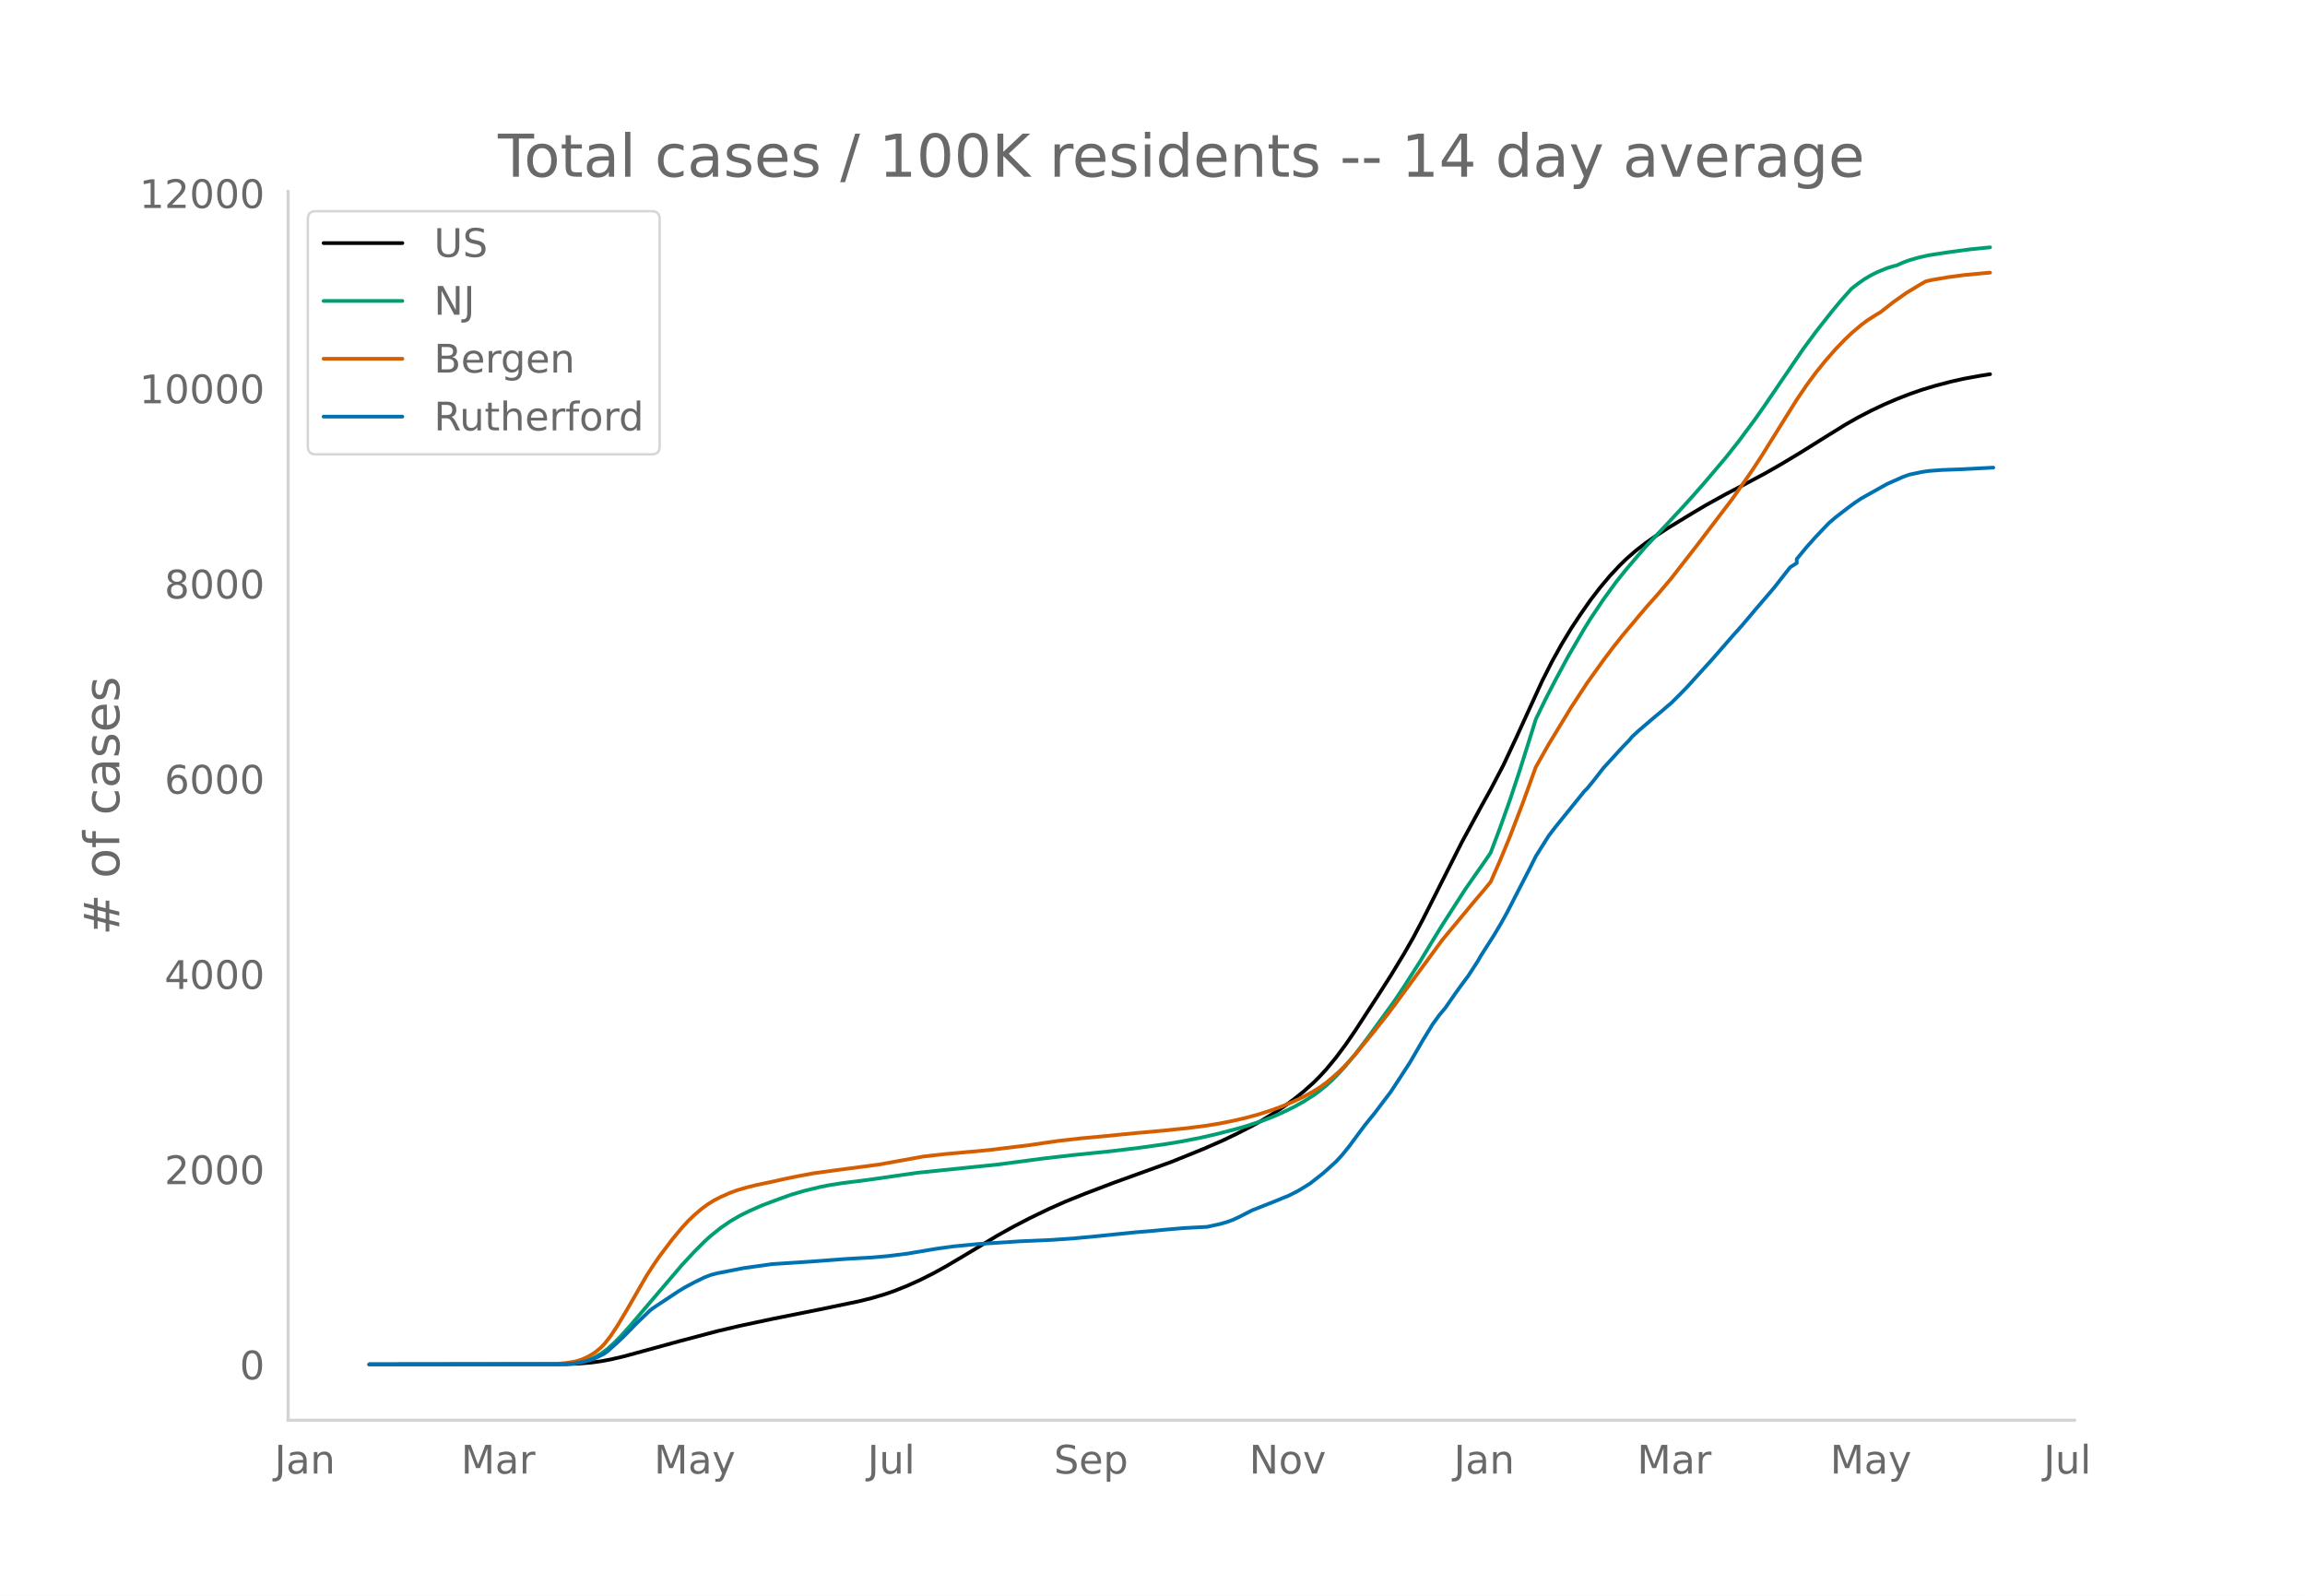
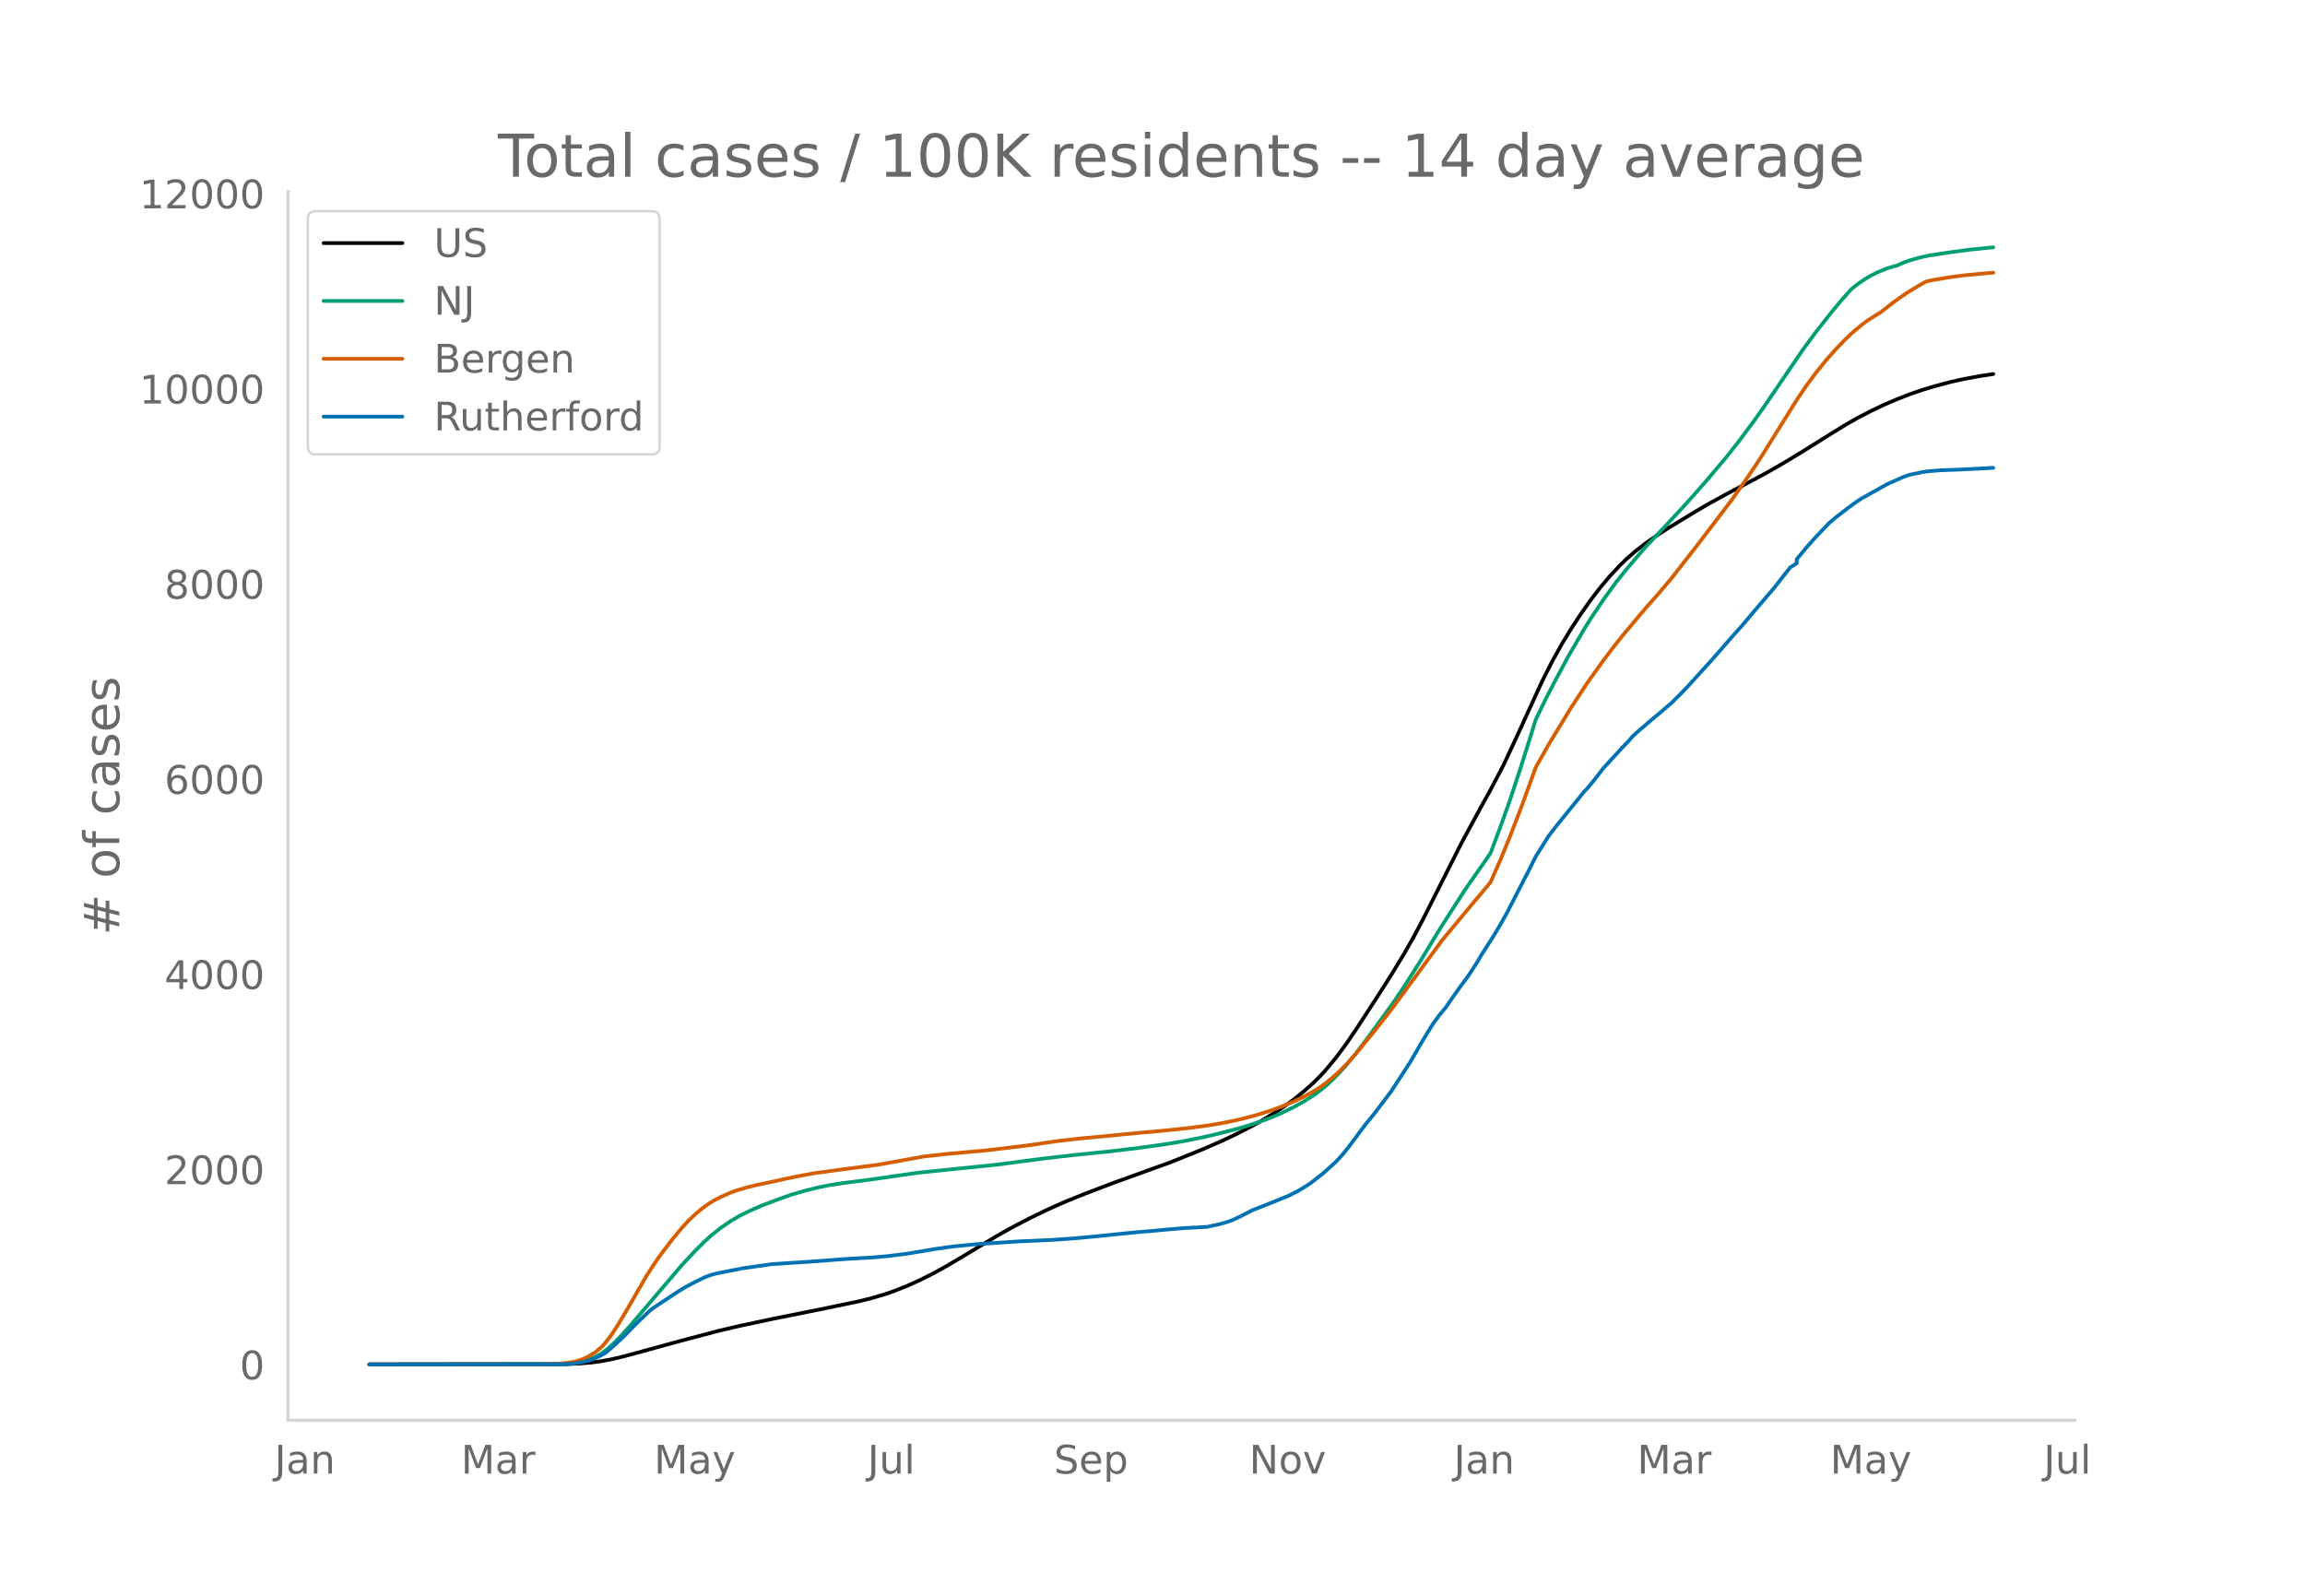
<svg xmlns="http://www.w3.org/2000/svg" xmlns:xlink="http://www.w3.org/1999/xlink" height="864" viewBox="0 0 936 648" width="1248">
  <defs>
    <style>*{stroke-linecap:butt;stroke-linejoin:round}</style>
  </defs>
  <g id="figure_1">
    <path d="M0 648h936V0H0z" style="fill:#fff" id="patch_1" />
    <g id="axes_1">
      <path d="M117 576.72h725.4V77.76H117z" style="fill:none" id="patch_2" />
-       <path clip-path="url(#p19d24cc21f)" d="m149.973 554.04 79.815-.104 5.233-.213 5.234-.448 3.926-.537 3.925-.736 5.234-1.22 7.85-2.145 14.393-3.943 15.701-4.157 9.16-2.156 13.084-2.783 19.627-3.938 15.7-3.263 5.235-1.301 5.233-1.55 3.926-1.365 5.233-2.094 5.234-2.361 5.234-2.635 5.234-2.883 6.542-3.87 14.393-8.67 6.542-3.635 6.542-3.4 7.85-3.79 6.543-2.899 7.85-3.175 11.777-4.489 23.552-8.51 13.084-5.3 7.85-3.442 5.235-2.5 6.542-3.353 3.925-2.19 5.234-3.185 3.925-2.618 3.925-2.843 3.926-3.157 3.925-3.524 2.617-2.604 2.617-2.854 3.925-4.747 3.926-5.272 3.925-5.724 9.159-14.097 5.234-8.191 5.233-8.614 3.926-6.853 3.925-7.428 6.542-12.973 9.16-18.165 7.85-14.47 3.925-7.086 5.234-9.993 5.234-11.205 10.467-22.88 3.926-7.753 3.925-7.074 3.925-6.49 3.926-5.94 3.925-5.604 3.925-5.101 3.926-4.673 3.925-4.206 2.617-2.567 3.925-3.43 3.926-3.042 3.925-2.775 5.234-3.406 10.467-6.362 5.234-3.095 7.85-4.336 7.851-4.112 7.85-4.183 6.543-3.728 7.85-4.715 10.468-6.54 7.851-4.867 5.234-2.986 5.233-2.708 5.234-2.492 5.234-2.25 5.234-2.045 5.234-1.806 5.233-1.582 6.543-1.71 5.233-1.166 6.543-1.188 3.925-.612h0" style="fill:none;stroke:#000;stroke-linecap:round;stroke-width:1.5" id="line2d_1" />
-       <path clip-path="url(#p19d24cc21f)" d="m149.973 554.04 77.198-.09 3.925-.193 2.617-.256 2.617-.498 2.617-.776 2.617-1.112 2.617-1.488 2.616-1.97 2.617-2.353 2.617-2.67 3.925-4.366 20.936-24.562 5.233-5.62 3.926-3.928 2.617-2.366 3.925-3.138 3.925-2.714 3.926-2.297 3.925-1.936 5.234-2.296 6.542-2.45 5.234-1.871 5.233-1.535 6.543-1.589 3.925-.766 5.234-.813 9.159-1.152 3.925-.544 17.01-2.46 32.71-3.363 18.319-2.406 11.776-1.364 15.701-1.61 11.776-1.415 10.468-1.465 6.542-1.082 7.85-1.531 6.543-1.503 7.85-2.028 3.926-1.13 6.542-2.147 3.925-1.488 3.926-1.698 5.233-2.524 3.926-2.195 3.925-2.498 2.617-1.9 2.617-2.114 2.617-2.439 2.617-2.652 2.617-2.896 3.925-4.746 5.234-6.894 10.467-14.41 3.925-5.866 6.543-10.238 5.233-8.646 3.926-6.392 9.159-14.234 3.925-5.658 3.926-5.585 2.616-3.845 3.926-10.418 3.925-11.036 3.925-11.829 5.234-16.626 1.309-4.244 3.925-8.099 3.925-7.6 5.234-9.742 6.542-11.223 2.617-4.222 5.234-7.826 5.234-7.189 3.925-4.884 5.234-6.164 2.617-3.02 7.85-8.309 6.542-7.032 5.234-5.77 5.234-5.982 7.85-9.275 5.234-6.626 6.543-8.795 3.925-5.594 15.701-23.053 5.234-7.075 6.542-8.313 3.926-4.71 3.925-4.38 2.617-2.041 2.617-1.836 2.616-1.548 2.617-1.31 3.926-1.615 2.617-.792 1.308-.319 2.617-1.171 2.617-.96 3.925-1.118 3.925-.878 7.851-1.207 9.16-1.22 7.85-.778h0" style="fill:none;stroke:#009e73;stroke-linecap:round;stroke-width:1.5" id="line2d_2" />
-       <path clip-path="url(#p19d24cc21f)" d="m149.973 554.04 73.272-.083 2.617-.13 3.926-.35 3.925-.64 2.617-.813 2.617-1.198 2.617-1.593 2.617-2.176 1.308-1.374 2.617-3.38 2.617-3.974 3.925-6.564 7.85-13.646 2.618-4.07 2.616-3.827 5.234-6.917 3.926-4.729 2.616-2.862 2.617-2.48 2.617-2.235 2.617-1.936 2.617-1.638 2.617-1.34 3.925-1.74 2.617-.964 3.925-1.158 3.926-.983 6.542-1.376 5.234-1.17 5.233-1.071 6.543-1.223 9.159-1.249 17.01-2.237 18.318-3.304 9.159-1.026 17.01-1.536 17.01-2.072 5.233-.784 6.542-.933 9.16-1.036 9.158-.844 13.085-1.292 10.467-.923 10.468-1.084 7.85-1.024 5.234-.869 5.234-1.041 5.234-1.204 5.234-1.443 5.233-1.688 3.926-1.428 5.233-2.204 3.926-1.86 3.925-2.163 2.617-1.627 2.617-1.903 2.617-2.174 2.617-2.334 2.617-2.63 3.925-4.339 7.85-9.598 5.234-6.642 2.617-3.464 19.627-26.775 13.084-15.75 3.926-4.617 2.616-3.173 3.926-8.938 3.925-9.536 5.234-13.646 5.234-14.484 5.233-9.265 9.16-15.062 6.542-9.98 6.542-9.139 3.925-5.204 3.925-4.947 9.16-10.907 5.233-5.903 5.234-6.17 10.468-13.437 14.393-18.913 7.85-11.256 3.925-5.998 6.543-10.471 7.85-12.572 3.926-5.798 3.925-5.313 3.925-4.86 3.926-4.474 3.925-4.06 2.617-2.51 3.925-3.322 2.617-1.958 3.925-2.492 1.309-.75 5.234-4.118 5.233-3.688 5.234-3.182 2.617-1.506 2.617-.61 6.542-1.107 6.542-.876 7.85-.745 2.618-.22h0" style="fill:none;stroke:#d55e00;stroke-linecap:round;stroke-width:1.5" id="line2d_3" />
-       <path clip-path="url(#p19d24cc21f)" d="m149.973 554.04 78.506-.093 3.926-.185 2.616-.372 2.617-.541 2.617-.727 2.617-1.16 2.617-1.361 1.308-.975 3.926-3.511 2.617-2.475 5.233-5.352 5.234-5.012 1.309-1.052 10.467-6.93 2.617-1.578 3.925-2.088 3.926-1.918 2.617-1.006 2.616-.68 10.468-2.057 11.776-1.656 15.701-1.02 14.393-1.083 10.468-.588 6.542-.572 7.85-.99 11.776-1.98 6.543-.913 10.467-1.021 17.01-1.098 13.084-.573 9.16-.65 9.159-.866 15.7-1.593 6.543-.526 5.234-.51 7.85-.665 9.16-.48 5.233-1.145 2.617-.742 2.617-.944 2.617-1.222 5.234-2.676 10.467-4.145 2.617-1.098 1.309-.48 3.925-1.98 2.617-1.562 2.617-1.64 5.233-4.115 5.234-4.702 2.617-2.862 2.617-3.233 6.542-8.801 3.925-4.826 3.926-5.198 2.617-3.434 3.925-5.986 3.925-6.048 5.234-9.018 3.925-6.404 2.617-3.605 2.617-3.155 3.926-5.662 2.616-3.635 2.617-3.496 3.926-6.048 1.308-2.29 5.234-8.197 2.617-4.378 2.617-4.672 5.233-10.178 3.926-7.595 2.617-5.26 5.233-8.321 2.617-3.434 6.542-8.09 3.926-4.842 1.308-1.64 1.309-1.314 2.617-3.187 3.925-5.058 7.85-8.585 2.617-2.692 1.309-1.562 2.617-2.398 6.542-5.584 2.617-2.15 2.617-2.274 1.308-1.083 3.925-3.898 2.617-2.707 10.468-11.54 3.925-4.516 3.926-4.501 3.925-4.378 5.234-6.203 7.85-9.173 5.234-6.698 1.308-1.624 2.617-1.64v-1.654l3.926-4.765 3.925-4.393 5.234-5.476 2.617-2.243 5.233-4.037 2.617-1.918 2.617-1.763 10.468-5.863 6.542-2.908 2.617-.928 5.234-1.098 2.616-.372 5.234-.402 7.85-.278 13.085-.68h0" style="fill:none;stroke:#0072b2;stroke-linecap:round;stroke-width:1.5" id="line2d_4" />
+       <path clip-path="url(#p7da9b73c61)" d="m149.973 554.04 79.815-.104 5.233-.213 5.234-.448 3.926-.537 3.925-.735 5.234-1.22 7.85-2.144 14.393-3.943 15.701-4.156 9.16-2.155 13.084-2.783 19.627-3.936 15.7-3.263 5.235-1.3 5.233-1.55 3.926-1.365 5.233-2.093 5.234-2.36 5.234-2.634 5.234-2.883 6.542-3.869 14.393-8.668 6.542-3.633 6.542-3.4 7.85-3.788 6.543-2.899 7.85-3.174 11.777-4.488 23.552-8.508 13.084-5.298 7.85-3.441 5.235-2.5 6.542-3.352 3.925-2.189 5.234-3.184 3.925-2.618 3.925-2.842 3.926-3.156 3.925-3.523 2.617-2.604 2.617-2.852 3.925-4.746 3.926-5.27 3.925-5.723 9.159-14.093 5.234-8.19 5.233-8.612 3.926-6.85 3.925-7.427 6.542-12.97 9.16-18.16 7.85-14.466 3.925-7.084 5.234-9.99 5.234-11.202 10.467-22.874 3.926-7.751 3.925-7.072 3.925-6.489 3.926-5.937 3.925-5.604 3.925-5.1 3.926-4.67 3.925-4.206 2.617-2.566 3.925-3.43 3.926-3.04 3.925-2.775 5.234-3.405 10.467-6.36 5.234-3.095 7.85-4.334 7.851-4.11 7.85-4.183 6.543-3.727 7.85-4.714 10.468-6.54 7.851-4.864 5.234-2.985 5.233-2.708 5.234-2.49 5.234-2.25 5.234-2.045 5.234-1.805 5.233-1.582 6.543-1.71 5.233-1.165 6.543-1.188 5.233-.8h0" style="fill:none;stroke:#000;stroke-linecap:round;stroke-width:1.5" id="line2d_1" />
+       <path clip-path="url(#p7da9b73c61)" d="m149.973 554.04 77.198-.09 3.925-.193 2.617-.256 2.617-.498 2.617-.776 2.617-1.112 2.617-1.487 2.616-1.97 2.617-2.352 2.617-2.67 3.925-4.364 20.936-24.555 5.233-5.62 3.926-3.926 2.617-2.365 3.925-3.138 3.925-2.713 3.926-2.297 3.925-1.935 5.234-2.295 6.542-2.45 5.234-1.87 5.233-1.534 6.543-1.589 3.925-.766 5.234-.813 9.159-1.152 3.925-.543 17.01-2.459 32.71-3.363 18.319-2.406 11.776-1.363 15.701-1.608 11.776-1.416 10.468-1.464 6.542-1.082 7.85-1.531 6.543-1.502 7.85-2.028 3.926-1.13 6.542-2.146 3.925-1.488 3.926-1.697 5.233-2.524 3.926-2.194 3.925-2.497 2.617-1.9 2.617-2.113 2.617-2.439 2.617-2.651 2.617-2.896 3.925-4.744 5.234-6.892 10.467-14.406 3.925-5.864 6.543-10.236 5.233-8.644 3.926-6.39 9.159-14.23 3.925-5.657 3.926-5.583 2.616-3.845 3.926-10.414 3.925-11.034 3.925-11.826 5.234-16.621 1.309-4.243 3.925-8.097 3.925-7.597 5.234-9.74 6.542-11.22 2.617-4.222 5.234-7.823 5.234-7.188 3.925-4.883 5.234-6.162 2.617-3.018 7.85-8.308 6.542-7.03 5.234-5.768 5.234-5.981 7.85-9.272 5.234-6.625 6.543-8.793 3.925-5.592 15.701-23.047 5.234-7.074 6.542-8.31 3.926-4.71 3.925-4.378 2.617-2.04 2.617-1.836 2.616-1.547 2.617-1.31L766.25 109l2.617-.792 1.308-.319 2.617-1.171 2.617-.96 3.925-1.117 3.925-.878 7.851-1.207 9.16-1.219 7.85-.778 1.308-.119h0" style="fill:none;stroke:#009e73;stroke-linecap:round;stroke-width:1.5" id="line2d_2" />
+       <path clip-path="url(#p7da9b73c61)" d="m149.973 554.04 73.272-.083 2.617-.13 3.926-.35 3.925-.639 2.617-.814 2.617-1.197 2.617-1.593 2.617-2.175 1.308-1.374 2.617-3.379 2.617-3.973 3.925-6.563 7.85-13.642 2.618-4.068 2.616-3.826 5.234-6.916 3.926-4.727 2.616-2.861 2.617-2.48 2.617-2.234 2.617-1.936 2.617-1.638 2.617-1.34 3.925-1.739 2.617-.963 3.925-1.158 3.926-.983 6.542-1.375 5.234-1.17 5.233-1.071 6.543-1.223 9.159-1.248 17.01-2.237 18.318-3.303 9.159-1.025 17.01-1.537 17.01-2.07 5.233-.785 6.542-.932 9.16-1.036 9.158-.844 13.085-1.292 10.467-.922 10.468-1.084 7.85-1.023 5.234-.87 5.234-1.04 5.234-1.203 5.234-1.443 5.233-1.688 3.926-1.427 5.233-2.204 3.926-1.86 3.925-2.162 2.617-1.627 2.617-1.902 2.617-2.174 2.617-2.333 2.617-2.629 3.925-4.338 7.85-9.595 5.234-6.64 2.617-3.464 19.627-26.767 13.084-15.746 3.926-4.616 2.616-3.173 3.926-8.935 3.925-9.534 5.234-13.642 5.234-14.48 5.233-9.263 9.16-15.058 6.542-9.978 6.542-9.136 3.925-5.203 3.925-4.945 9.16-10.905 5.233-5.9 5.234-6.17 10.468-13.433 14.393-18.907 7.85-11.254 3.925-5.997 6.543-10.468 7.85-12.568 3.926-5.797 3.925-5.312 3.925-4.858 3.926-4.473 3.925-4.06 2.617-2.508 3.925-3.322 2.617-1.957 3.925-2.491 1.309-.75 5.234-4.117 5.233-3.687 5.234-3.181 2.617-1.506 2.617-.61 6.542-1.106 6.542-.876 7.85-.745 3.926-.319h0" style="fill:none;stroke:#d55e00;stroke-linecap:round;stroke-width:1.5" id="line2d_3" />
+       <path clip-path="url(#p7da9b73c61)" d="m149.973 554.04 78.506-.093 3.926-.185 2.616-.372 2.617-.54 2.617-.728 2.617-1.16 2.617-1.36 1.308-.975 3.926-3.51 2.617-2.474 5.233-5.351 5.234-5.01 1.309-1.052 10.467-6.928 2.617-1.578 3.925-2.087 3.926-1.918 2.617-1.005 2.616-.68 10.468-2.057 11.776-1.655 15.701-1.02 14.393-1.083 10.468-.588 6.542-.572 7.85-.99 11.776-1.98 6.543-.912 10.467-1.02 17.01-1.098 13.084-.572 9.16-.65 9.159-.866 15.7-1.593 6.543-.526 5.234-.51 7.85-.665 9.16-.48 5.233-1.144 2.617-.742 2.617-.943 2.617-1.222 5.234-2.675 10.467-4.145 2.617-1.098 1.309-.48 3.925-1.979 2.617-1.561 2.617-1.64 5.233-4.113 5.234-4.701 2.617-2.861 2.617-3.232 6.542-8.8 3.925-4.825 3.926-5.196 2.617-3.433 3.925-5.985 3.925-6.046 5.234-9.016 3.925-6.402 2.617-3.603 2.617-3.155 3.926-5.66 2.616-3.634 2.617-3.495 3.926-6.047 1.308-2.289 5.234-8.196 2.617-4.376 2.617-4.67 5.233-10.176 3.926-7.593 2.617-5.258 5.233-8.32 2.617-3.433 6.542-8.088 3.926-4.84 1.308-1.64 1.309-1.314 2.617-3.186 3.925-5.057 7.85-8.583 2.617-2.69 1.309-1.562 2.617-2.397 6.542-5.583 2.617-2.15 2.617-2.273 1.308-1.082 3.925-3.897 2.617-2.707 10.468-11.536 3.925-4.516 3.926-4.5 3.925-4.376 5.234-6.202 7.85-9.17 5.234-6.696 1.308-1.624 2.617-1.64v-1.654l3.926-4.763 3.925-4.392 5.234-5.474 2.617-2.243 5.233-4.036 2.617-1.917 2.617-1.763 10.468-5.861 6.542-2.908 2.617-.928 5.234-1.098 2.616-.37 5.234-.403 7.85-.278 13.085-.68h0" style="fill:none;stroke:#0072b2;stroke-linecap:round;stroke-width:1.5" id="line2d_4" />
      <path d="M117 576.72V77.76" style="fill:none;stroke:#d3d3d3;stroke-linecap:square;stroke-linejoin:miter;stroke-width:1.25" id="patch_3" />
      <path d="M117 576.72h725.4" style="fill:none;stroke:#d3d3d3;stroke-linecap:square;stroke-linejoin:miter;stroke-width:1.25" id="patch_4" />
      <g id="matplotlib.axis_1">
        <g id="xtick_1">
          <g style="fill:#696969" transform="matrix(.16 0 0 -.16 111.471 598.378)" id="text_1">
            <defs>
              <path d="M9.813 72.906h9.859V5.078q0-13.187-5-19.14-5-5.954-16.094-5.954h-3.75v8.297h3.078q6.531 0 9.219 3.672Q9.813-4.39 9.813 5.078z" id="DejaVuSans-74" />
              <path d="M34.281 27.484q-10.89 0-15.093-2.484-4.204-2.484-4.204-8.5 0-4.781 3.157-7.594 3.156-2.797 8.562-2.797 7.485 0 12 5.297 4.516 5.297 4.516 14.078v2zm17.922 3.72V0H43.22v8.297Q40.14 3.328 35.547.953q-4.594-2.375-11.234-2.375-8.391 0-13.36 4.719Q6 8.016 6 15.922q0 9.219 6.172 13.906 6.187 4.688 18.437 4.688h12.61v.89q0 6.203-4.078 9.594-4.078 3.39-11.453 3.39-4.688 0-9.141-1.124-4.438-1.125-8.531-3.375v8.312q4.921 1.906 9.562 2.844 4.64.953 9.031.953 11.875 0 17.735-6.156 5.86-6.14 5.86-18.64z" id="DejaVuSans-97" />
              <path d="M54.89 33.016V0h-8.984v32.719q0 7.765-3.031 11.61-3.031 3.858-9.078 3.858-7.281 0-11.484-4.64-4.204-4.625-4.204-12.64V0H9.08v54.688h9.03v-8.5q3.235 4.937 7.594 7.374Q30.078 56 35.797 56q9.422 0 14.25-5.828 4.844-5.828 4.844-17.156z" id="DejaVuSans-110" />
            </defs>
            <use xlink:href="#DejaVuSans-74" />
            <use x="29.492" xlink:href="#DejaVuSans-97" />
            <use x="90.771" xlink:href="#DejaVuSans-110" />
          </g>
        </g>
        <g id="xtick_2">
          <g style="fill:#696969" transform="matrix(.16 0 0 -.16 187.217 598.378)" id="text_2">
            <defs>
              <path d="M9.813 72.906h14.703l18.593-49.61 18.703 49.61h14.704V0H66.89v64.016l-18.797-50h-9.907l-18.796 50V0H9.813z" id="DejaVuSans-77" />
              <path d="M41.11 46.297q-1.516.875-3.297 1.281Q36.03 48 33.89 48q-7.625 0-11.703-4.953-4.079-4.953-4.079-14.234V0H9.08v54.688h9.03v-8.5q2.844 4.984 7.375 7.39Q30.031 56 36.531 56q.922 0 2.047-.125 1.125-.11 2.484-.36z" id="DejaVuSans-114" />
            </defs>
            <use xlink:href="#DejaVuSans-77" />
            <use x="86.279" xlink:href="#DejaVuSans-97" />
            <use x="147.559" xlink:href="#DejaVuSans-114" />
          </g>
        </g>
        <g id="xtick_3">
          <g style="fill:#696969" transform="matrix(.16 0 0 -.16 265.585 598.378)" id="text_3">
            <defs>
              <path d="M32.172-5.078q-3.797-9.766-7.422-12.735-3.61-2.984-9.656-2.984H7.906v7.516h5.282q3.703 0 5.75 1.765Q21-9.766 23.483-3.219l1.61 4.094-22.11 53.813H12.5l17.094-42.766 17.093 42.766h9.516z" id="DejaVuSans-121" />
            </defs>
            <use xlink:href="#DejaVuSans-77" />
            <use x="86.279" xlink:href="#DejaVuSans-97" />
            <use x="147.559" xlink:href="#DejaVuSans-121" />
          </g>
        </g>
        <g id="xtick_4">
          <g style="fill:#696969" transform="matrix(.16 0 0 -.16 352.288 598.378)" id="text_4">
            <defs>
              <path d="M8.5 21.578v33.11h8.984V21.922q0-7.766 3.016-11.656 3.031-3.875 9.094-3.875 7.265 0 11.484 4.64 4.234 4.64 4.234 12.656v31h8.985V0h-8.984v8.406Q42.047 3.422 37.718 1q-4.313-2.422-10.032-2.422-9.421 0-14.312 5.86Q8.5 10.296 8.5 21.578zM31.11 56z" id="DejaVuSans-117" />
              <path d="M9.422 75.984h8.984V0H9.422z" id="DejaVuSans-108" />
            </defs>
            <use xlink:href="#DejaVuSans-74" />
            <use x="29.492" xlink:href="#DejaVuSans-117" />
            <use x="92.871" xlink:href="#DejaVuSans-108" />
          </g>
        </g>
        <g id="xtick_5">
          <g style="fill:#696969" transform="matrix(.16 0 0 -.16 427.984 598.378)" id="text_5">
            <defs>
              <path d="M53.516 70.516V60.89q-5.61 2.687-10.594 4-4.984 1.328-9.625 1.328-8.047 0-12.422-3.125t-4.375-8.89q0-4.845 2.906-7.313 2.907-2.453 11.016-3.97l5.953-1.218q11.031-2.11 16.281-7.406 5.25-5.297 5.25-14.172 0-10.61-7.11-16.078-7.093-5.469-20.812-5.469-5.172 0-11.015 1.172Q13.14.922 6.89 3.219v10.156q6-3.36 11.765-5.078 5.766-1.703 11.328-1.703 8.438 0 13.032 3.312 4.593 3.328 4.593 9.485 0 5.359-3.297 8.39-3.296 3.032-10.812 4.547L27.484 33.5q-11.03 2.188-15.968 6.875-4.922 4.688-4.922 13.047 0 9.672 6.812 15.234 6.813 5.563 18.766 5.563 5.14 0 10.453-.938 5.328-.922 10.89-2.765z" id="DejaVuSans-83" />
              <path d="M56.203 29.594v-4.39H14.891q.593-9.282 5.593-14.142 5-4.859 13.938-4.859 5.172 0 10.031 1.266 4.86 1.265 9.656 3.812v-8.5Q49.266.734 44.187-.344 39.11-1.422 33.892-1.422q-13.094 0-20.735 7.61-7.64 7.625-7.64 20.625 0 13.421 7.25 21.296Q20.016 56 32.328 56q11.031 0 17.453-7.11 6.422-7.093 6.422-19.296zm-8.984 2.64q-.094 7.36-4.125 11.75-4.032 4.407-10.672 4.407-7.516 0-12.031-4.25-4.516-4.25-5.203-11.97z" id="DejaVuSans-101" />
              <path d="M18.11 8.203v-29H9.077v75.484h9.031v-8.296q2.844 4.875 7.157 7.234Q29.594 56 35.594 56q9.968 0 16.187-7.906 6.235-7.907 6.235-20.797T51.78 6.484q-6.218-7.906-16.187-7.906-6 0-10.328 2.375-4.313 2.375-7.157 7.25zm30.578 19.094q0 9.906-4.079 15.547-4.078 5.64-11.203 5.64-7.14 0-11.218-5.64-4.079-5.64-4.079-15.547 0-9.906 4.078-15.547 4.079-5.64 11.22-5.64 7.124 0 11.202 5.64t4.078 15.547z" id="DejaVuSans-112" />
            </defs>
            <use xlink:href="#DejaVuSans-83" />
            <use x="63.477" xlink:href="#DejaVuSans-101" />
            <use x="125" xlink:href="#DejaVuSans-112" />
          </g>
        </g>
        <g id="xtick_6">
          <g style="fill:#696969" transform="matrix(.16 0 0 -.16 507.264 598.378)" id="text_6">
            <defs>
              <path d="M9.813 72.906h13.28l32.329-60.984v60.984h9.562V0h-13.28L19.39 60.984V0H9.813z" id="DejaVuSans-78" />
              <path d="M30.61 48.39q-7.22 0-11.422-5.64-4.204-5.64-4.204-15.453 0-9.813 4.172-15.453 4.188-5.64 11.453-5.64 7.188 0 11.375 5.655 4.203 5.672 4.203 15.438 0 9.719-4.203 15.406-4.187 5.688-11.375 5.688zm0 7.61q11.718 0 18.406-7.625 6.703-7.61 6.703-21.078 0-13.422-6.703-21.078-6.688-7.64-18.407-7.64-11.765 0-18.437 7.64-6.656 7.656-6.656 21.078 0 13.469 6.656 21.078Q18.844 56 30.609 56z" id="DejaVuSans-111" />
              <path d="M2.984 54.688H12.5L29.594 8.797l17.093 45.89h9.516L35.687 0H23.485z" id="DejaVuSans-118" />
            </defs>
            <use xlink:href="#DejaVuSans-78" />
            <use x="74.805" xlink:href="#DejaVuSans-111" />
            <use x="135.986" xlink:href="#DejaVuSans-118" />
          </g>
        </g>
        <g id="xtick_7">
          <g style="fill:#696969" transform="matrix(.16 0 0 -.16 590.361 598.378)" id="text_7">
            <use xlink:href="#DejaVuSans-74" />
            <use x="29.492" xlink:href="#DejaVuSans-97" />
            <use x="90.771" xlink:href="#DejaVuSans-110" />
          </g>
        </g>
        <g id="xtick_8">
          <g style="fill:#696969" transform="matrix(.16 0 0 -.16 664.798 598.378)" id="text_8">
            <use xlink:href="#DejaVuSans-77" />
            <use x="86.279" xlink:href="#DejaVuSans-97" />
            <use x="147.559" xlink:href="#DejaVuSans-114" />
          </g>
        </g>
        <g id="xtick_9">
          <g style="fill:#696969" transform="matrix(.16 0 0 -.16 743.166 598.378)" id="text_9">
            <use xlink:href="#DejaVuSans-77" />
            <use x="86.279" xlink:href="#DejaVuSans-97" />
            <use x="147.559" xlink:href="#DejaVuSans-121" />
          </g>
        </g>
        <g id="xtick_10">
          <g style="fill:#696969" transform="matrix(.16 0 0 -.16 829.869 598.378)" id="text_10">
            <use xlink:href="#DejaVuSans-74" />
            <use x="29.492" xlink:href="#DejaVuSans-117" />
            <use x="92.871" xlink:href="#DejaVuSans-108" />
          </g>
        </g>
      </g>
      <g id="matplotlib.axis_2">
        <g id="ytick_1">
          <g style="fill:#696969" transform="matrix(.16 0 0 -.16 97.32 560.119)" id="text_11">
            <defs>
              <path d="M31.781 66.406q-7.61 0-11.453-7.5Q16.5 51.422 16.5 36.375q0-14.984 3.828-22.484 3.844-7.5 11.453-7.5 7.672 0 11.5 7.5 3.844 7.5 3.844 22.484 0 15.047-3.844 22.531-3.828 7.5-11.5 7.5zm0 7.813q12.266 0 18.735-9.703 6.468-9.688 6.468-28.141 0-18.406-6.468-28.11-6.47-9.687-18.735-9.687-12.25 0-18.718 9.688-6.47 9.703-6.47 28.109 0 18.453 6.47 28.14Q19.53 74.22 31.78 74.22z" id="DejaVuSans-48" />
            </defs>
            <use xlink:href="#DejaVuSans-48" />
          </g>
        </g>
        <g id="ytick_2">
-           <g style="fill:#696969" transform="matrix(.16 0 0 -.16 66.78 480.845)" id="text_12">
+           <g style="fill:#696969" transform="matrix(.16 0 0 -.16 66.78 480.866)" id="text_12">
            <defs>
              <path d="M19.188 8.297h34.421V0H7.33v8.297q5.609 5.812 15.296 15.594 9.703 9.797 12.188 12.64 4.734 5.313 6.609 9 1.89 3.688 1.89 7.25 0 5.813-4.078 9.469-4.078 3.672-10.625 3.672-4.64 0-9.797-1.61-5.14-1.609-11-4.89v9.969Q13.767 71.78 18.938 73q5.188 1.219 9.485 1.219 11.328 0 18.062-5.672 6.735-5.656 6.735-15.125 0-4.5-1.688-8.531-1.672-4.016-6.125-9.485-1.218-1.422-7.765-8.187-6.532-6.766-18.453-18.922z" id="DejaVuSans-50" />
            </defs>
            <use xlink:href="#DejaVuSans-50" />
            <use x="63.623" xlink:href="#DejaVuSans-48" />
            <use x="127.246" xlink:href="#DejaVuSans-48" />
            <use x="190.869" xlink:href="#DejaVuSans-48" />
          </g>
        </g>
        <g id="ytick_3">
-           <g style="fill:#696969" transform="matrix(.16 0 0 -.16 66.78 401.571)" id="text_13">
+           <g style="fill:#696969" transform="matrix(.16 0 0 -.16 66.78 401.613)" id="text_13">
            <defs>
              <path d="M37.797 64.313 12.89 25.39h24.906zm-2.594 8.593H47.61V25.391h10.407v-8.203H47.609V0h-9.812v17.188H4.89v9.515z" id="DejaVuSans-52" />
            </defs>
            <use xlink:href="#DejaVuSans-52" />
            <use x="63.623" xlink:href="#DejaVuSans-48" />
            <use x="127.246" xlink:href="#DejaVuSans-48" />
            <use x="190.869" xlink:href="#DejaVuSans-48" />
          </g>
        </g>
        <g id="ytick_4">
-           <g style="fill:#696969" transform="matrix(.16 0 0 -.16 66.78 322.298)" id="text_14">
+           <g style="fill:#696969" transform="matrix(.16 0 0 -.16 66.78 322.36)" id="text_14">
            <defs>
              <path d="M33.016 40.375q-6.641 0-10.532-4.547-3.875-4.531-3.875-12.437 0-7.86 3.875-12.438 3.891-4.562 10.532-4.562 6.64 0 10.515 4.562 3.875 4.578 3.875 12.438 0 7.906-3.875 12.437-3.875 4.547-10.515 4.547zm19.578 30.922v-8.984q-3.719 1.75-7.5 2.671-3.782.938-7.5.938-9.766 0-14.922-6.594-5.14-6.594-5.875-19.922 2.875 4.25 7.219 6.516 4.359 2.266 9.578 2.266 10.984 0 17.36-6.672 6.374-6.657 6.374-18.125 0-11.235-6.64-18.032-6.641-6.78-17.672-6.78-12.657 0-19.344 9.687-6.688 9.703-6.688 28.109 0 17.281 8.204 27.563 8.203 10.28 22.015 10.28 3.719 0 7.5-.734t7.89-2.187z" id="DejaVuSans-54" />
            </defs>
            <use xlink:href="#DejaVuSans-54" />
            <use x="63.623" xlink:href="#DejaVuSans-48" />
            <use x="127.246" xlink:href="#DejaVuSans-48" />
            <use x="190.869" xlink:href="#DejaVuSans-48" />
          </g>
        </g>
        <g id="ytick_5">
-           <g style="fill:#696969" transform="matrix(.16 0 0 -.16 66.78 243.024)" id="text_15">
+           <g style="fill:#696969" transform="matrix(.16 0 0 -.16 66.78 243.107)" id="text_15">
            <defs>
              <path d="M31.781 34.625q-7.031 0-11.062-3.766-4.016-3.765-4.016-10.343 0-6.594 4.016-10.36Q24.75 6.391 31.78 6.391q7.032 0 11.078 3.78 4.063 3.798 4.063 10.345 0 6.578-4.031 10.343-4.016 3.766-11.11 3.766zm-9.86 4.188q-6.343 1.562-9.89 5.906Q8.5 49.079 8.5 55.329q0 8.733 6.219 13.812 6.234 5.078 17.062 5.078 10.89 0 17.094-5.078 6.203-5.079 6.203-13.813 0-6.25-3.547-10.61-3.531-4.343-9.828-5.906 7.125-1.656 11.094-6.5 3.984-4.828 3.984-11.796 0-10.61-6.468-16.282-6.47-5.656-18.532-5.656-12.047 0-18.531 5.656-6.469 5.672-6.469 16.282 0 6.968 4 11.797 4.016 4.843 11.14 6.5zM18.314 54.39q0-5.657 3.53-8.828 3.548-3.172 9.938-3.172 6.36 0 9.938 3.172 3.593 3.171 3.593 8.828 0 5.672-3.593 8.843-3.578 3.172-9.938 3.172-6.39 0-9.937-3.172-3.532-3.172-3.532-8.843z" id="DejaVuSans-56" />
            </defs>
            <use xlink:href="#DejaVuSans-56" />
            <use x="63.623" xlink:href="#DejaVuSans-48" />
            <use x="127.246" xlink:href="#DejaVuSans-48" />
            <use x="190.869" xlink:href="#DejaVuSans-48" />
          </g>
        </g>
        <g id="ytick_6">
-           <g style="fill:#696969" transform="matrix(.16 0 0 -.16 56.6 163.75)" id="text_16">
+           <g style="fill:#696969" transform="matrix(.16 0 0 -.16 56.6 163.854)" id="text_16">
            <defs>
              <path d="M12.406 8.297h16.11v55.625l-17.532-3.516v8.985l17.438 3.515h9.86V8.296H54.39V0H12.406z" id="DejaVuSans-49" />
            </defs>
            <use xlink:href="#DejaVuSans-49" />
            <use x="63.623" xlink:href="#DejaVuSans-48" />
            <use x="127.246" xlink:href="#DejaVuSans-48" />
            <use x="190.869" xlink:href="#DejaVuSans-48" />
            <use x="254.492" xlink:href="#DejaVuSans-48" />
          </g>
        </g>
        <g id="ytick_7">
-           <g style="fill:#696969" transform="matrix(.16 0 0 -.16 56.6 84.477)" id="text_17">
+           <g style="fill:#696969" transform="matrix(.16 0 0 -.16 56.6 84.601)" id="text_17">
            <use xlink:href="#DejaVuSans-49" />
            <use x="63.623" xlink:href="#DejaVuSans-50" />
            <use x="127.246" xlink:href="#DejaVuSans-48" />
            <use x="190.869" xlink:href="#DejaVuSans-48" />
            <use x="254.492" xlink:href="#DejaVuSans-48" />
          </g>
        </g>
        <g style="fill:#696969" transform="matrix(0 -.2 -.2 0 48.44 379.813)" id="text_18">
          <defs>
            <path d="M51.125 44H36.922l-4.11-16.313h14.313zm-7.328 27.781-5.078-20.265h14.265L58.11 71.78h7.813L60.89 51.516h15.234V44h-17.14l-4-16.313h15.53V20.22H53.079L48 0h-7.813l5.032 20.219H30.906L25.875 0h-7.86l5.079 20.219H7.719v7.468h17.187L29 44H13.281v7.516h17.625l4.985 20.265z" id="DejaVuSans-35" />
            <path d="M37.11 75.984V68.5h-8.594q-4.828 0-6.72-1.953-1.874-1.953-1.874-7.031v-4.828h14.797v-6.985H19.922V0H10.89v47.703H2.297v6.984h8.594V58.5q0 9.125 4.25 13.297 4.25 4.187 13.468 4.187z" id="DejaVuSans-102" />
            <path d="M48.781 52.594v-8.407q-3.812 2.11-7.64 3.157-3.828 1.047-7.735 1.047-8.75 0-13.593-5.547-4.829-5.532-4.829-15.547 0-10.016 4.829-15.563 4.843-5.53 13.593-5.53 3.907 0 7.735 1.046 3.828 1.047 7.64 3.156V2.094Q45.016.344 40.984-.531q-4.015-.89-8.562-.89-12.36 0-19.64 7.765-7.266 7.765-7.266 20.953 0 13.375 7.343 21.031Q20.22 56 33.016 56q4.14 0 8.093-.86 3.953-.843 7.672-2.546z" id="DejaVuSans-99" />
            <path d="M44.281 53.078v-8.5q-3.797 1.953-7.906 2.922-4.094.984-8.5.984-6.688 0-10.031-2.047-3.344-2.046-3.344-6.156 0-3.125 2.39-4.906 2.391-1.781 9.626-3.39l3.078-.688q9.562-2.047 13.593-5.781 4.032-3.735 4.032-10.422 0-7.625-6.032-12.078-6.03-4.438-16.578-4.438-4.39 0-9.156.86Q10.688.296 5.422 2v9.281q4.984-2.594 9.812-3.89 4.829-1.282 9.579-1.282 6.343 0 9.75 2.172 3.421 2.172 3.421 6.125 0 3.656-2.468 5.61-2.453 1.953-10.813 3.765l-3.125.735q-8.344 1.75-12.062 5.39-3.704 3.64-3.704 9.985 0 7.718 5.47 11.906Q16.75 56 26.811 56q4.97 0 9.36-.734 4.406-.72 8.11-2.188z" id="DejaVuSans-115" />
          </defs>
          <use xlink:href="#DejaVuSans-35" />
          <use x="83.789" xlink:href="#DejaVuSans-32" />
          <use x="115.576" xlink:href="#DejaVuSans-111" />
          <use x="176.758" xlink:href="#DejaVuSans-102" />
          <use x="211.963" xlink:href="#DejaVuSans-32" />
          <use x="243.75" xlink:href="#DejaVuSans-99" />
          <use x="298.73" xlink:href="#DejaVuSans-97" />
          <use x="360.01" xlink:href="#DejaVuSans-115" />
          <use x="412.109" xlink:href="#DejaVuSans-101" />
          <use x="473.633" xlink:href="#DejaVuSans-115" />
        </g>
      </g>
      <g style="fill:#696969" transform="matrix(.24 0 0 -.24 202.185 71.76)" id="text_19">
        <defs>
          <path d="M-.297 72.906h61.672v-8.312H35.5V0h-9.906v64.594H-.296z" id="DejaVuSans-84" />
          <path d="M18.313 70.219V54.688h18.5v-6.985h-18.5V18.016q0-6.688 1.828-8.594 1.828-1.906 7.453-1.906h9.218V0h-9.218q-10.407 0-14.36 3.875-3.953 3.89-3.953 14.14v29.688H2.687v6.984h6.594V70.22z" id="DejaVuSans-116" />
          <path d="M25.39 72.906h8.297L8.297-9.28H0z" id="DejaVuSans-47" />
          <path d="M9.813 72.906h9.859V42.094L52.39 72.906h12.703L28.906 38.922 67.672 0H54.688L19.672 35.11V0h-9.86z" id="DejaVuSans-75" />
          <path d="M9.422 54.688h8.984V0H9.422zm0 21.296h8.984v-11.39H9.422z" id="DejaVuSans-105" />
          <path d="M45.406 46.39v29.594h8.985V0h-8.985v8.203Q42.578 3.328 38.25.953q-4.313-2.375-10.375-2.375-9.906 0-16.14 7.906-6.22 7.922-6.22 20.813 0 12.89 6.22 20.797Q17.968 56 27.874 56q6.063 0 10.375-2.375 4.328-2.36 7.156-7.234zm-30.61-19.093q0-9.906 4.079-15.547 4.078-5.64 11.203-5.64 7.125 0 11.219 5.64 4.11 5.64 4.11 15.547 0 9.906-4.11 15.547-4.094 5.64-11.219 5.64-7.125 0-11.203-5.64-4.078-5.64-4.078-15.547z" id="DejaVuSans-100" />
          <path d="M4.89 31.39h26.313v-8H4.891z" id="DejaVuSans-45" />
          <path d="M45.406 27.984q0 9.766-4.031 15.125-4.016 5.375-11.297 5.375-7.219 0-11.25-5.375-4.031-5.359-4.031-15.125 0-9.718 4.031-15.093t11.25-5.375q7.281 0 11.297 5.375 4.031 5.375 4.031 15.093zm8.985-21.203q0-13.953-6.203-20.765Q42-20.797 29.203-20.797q-4.734 0-8.937.703-4.203.703-8.157 2.172v8.735q3.954-2.141 7.813-3.157 3.86-1.031 7.86-1.031 8.843 0 13.234 4.61 4.39 4.609 4.39 13.937v4.453q-2.781-4.844-7.125-7.234Q33.938 0 27.875 0 17.828 0 11.672 7.656q-6.156 7.672-6.156 20.328 0 12.688 6.156 20.344Q17.828 56 27.875 56q6.063 0 10.406-2.39 4.344-2.391 7.125-7.22v8.297h8.985z" id="DejaVuSans-103" />
        </defs>
        <use xlink:href="#DejaVuSans-84" />
        <use x="44.084" xlink:href="#DejaVuSans-111" />
        <use x="105.266" xlink:href="#DejaVuSans-116" />
        <use x="144.475" xlink:href="#DejaVuSans-97" />
        <use x="205.754" xlink:href="#DejaVuSans-108" />
        <use x="233.537" xlink:href="#DejaVuSans-32" />
        <use x="265.324" xlink:href="#DejaVuSans-99" />
        <use x="320.305" xlink:href="#DejaVuSans-97" />
        <use x="381.584" xlink:href="#DejaVuSans-115" />
        <use x="433.684" xlink:href="#DejaVuSans-101" />
        <use x="495.207" xlink:href="#DejaVuSans-115" />
        <use x="547.307" xlink:href="#DejaVuSans-32" />
        <use x="579.094" xlink:href="#DejaVuSans-47" />
        <use x="612.785" xlink:href="#DejaVuSans-32" />
        <use x="644.572" xlink:href="#DejaVuSans-49" />
        <use x="708.195" xlink:href="#DejaVuSans-48" />
        <use x="771.818" xlink:href="#DejaVuSans-48" />
        <use x="835.441" xlink:href="#DejaVuSans-75" />
        <use x="901.018" xlink:href="#DejaVuSans-32" />
        <use x="932.805" xlink:href="#DejaVuSans-114" />
        <use x="971.668" xlink:href="#DejaVuSans-101" />
        <use x="1033.191" xlink:href="#DejaVuSans-115" />
        <use x="1085.291" xlink:href="#DejaVuSans-105" />
        <use x="1113.074" xlink:href="#DejaVuSans-100" />
        <use x="1176.551" xlink:href="#DejaVuSans-101" />
        <use x="1238.074" xlink:href="#DejaVuSans-110" />
        <use x="1301.453" xlink:href="#DejaVuSans-116" />
        <use x="1340.662" xlink:href="#DejaVuSans-115" />
        <use x="1392.762" xlink:href="#DejaVuSans-32" />
        <use x="1424.549" xlink:href="#DejaVuSans-45" />
        <use x="1460.633" xlink:href="#DejaVuSans-45" />
        <use x="1496.717" xlink:href="#DejaVuSans-32" />
        <use x="1528.504" xlink:href="#DejaVuSans-49" />
        <use x="1592.127" xlink:href="#DejaVuSans-52" />
        <use x="1655.75" xlink:href="#DejaVuSans-32" />
        <use x="1687.537" xlink:href="#DejaVuSans-100" />
        <use x="1751.014" xlink:href="#DejaVuSans-97" />
        <use x="1812.293" xlink:href="#DejaVuSans-121" />
        <use x="1871.473" xlink:href="#DejaVuSans-32" />
        <use x="1903.26" xlink:href="#DejaVuSans-97" />
        <use x="1964.539" xlink:href="#DejaVuSans-118" />
        <use x="2023.719" xlink:href="#DejaVuSans-101" />
        <use x="2085.242" xlink:href="#DejaVuSans-114" />
        <use x="2126.355" xlink:href="#DejaVuSans-97" />
        <use x="2187.635" xlink:href="#DejaVuSans-103" />
        <use x="2251.111" xlink:href="#DejaVuSans-101" />
      </g>
      <g id="legend_1">
        <path d="M128.2 184.5h136.45q3.2 0 3.2-3.2V88.96q0-3.2-3.2-3.2H128.2q-3.2 0-3.2 3.2v92.34q0 3.2 3.2 3.2z" style="fill:none;opacity:.8;stroke:#ccc;stroke-linejoin:miter" id="patch_5" />
        <path d="M131.4 98.718h32" style="fill:none;stroke:#000;stroke-linecap:round;stroke-width:1.5" id="line2d_5" />
        <g style="fill:#696969" transform="matrix(.16 0 0 -.16 176.2 104.317)" id="text_20">
          <defs>
            <path d="M8.688 72.906h9.921V28.61q0-11.718 4.235-16.875 4.25-5.14 13.781-5.14 9.469 0 13.719 5.14 4.25 5.157 4.25 16.875v44.297H64.5V27.391q0-14.25-7.063-21.532-7.046-7.28-20.812-7.28-13.828 0-20.89 7.28-7.047 7.282-7.047 21.532z" id="DejaVuSans-85" />
          </defs>
          <use xlink:href="#DejaVuSans-85" />
          <use x="73.193" xlink:href="#DejaVuSans-83" />
        </g>
        <path d="M131.4 122.203h32" style="fill:none;stroke:#009e73;stroke-linecap:round;stroke-width:1.5" id="line2d_7" />
        <g style="fill:#696969" transform="matrix(.16 0 0 -.16 176.2 127.802)" id="text_21">
          <use xlink:href="#DejaVuSans-78" />
          <use x="74.805" xlink:href="#DejaVuSans-74" />
        </g>
        <path d="M131.4 145.688h32" style="fill:none;stroke:#d55e00;stroke-linecap:round;stroke-width:1.5" id="line2d_9" />
        <g style="fill:#696969" transform="matrix(.16 0 0 -.16 176.2 151.287)" id="text_22">
          <defs>
            <path d="M19.672 34.813V8.108H35.5q7.953 0 11.781 3.297 3.844 3.297 3.844 10.078 0 6.844-3.844 10.078-3.828 3.25-11.781 3.25zm0 29.984V42.828h14.61q7.218 0 10.75 2.703 3.546 2.719 3.546 8.282 0 5.515-3.547 8.25-3.531 2.734-10.75 2.734zm-9.86 8.11h25.204q11.28 0 17.375-4.688Q58.5 63.53 58.5 54.89q0-6.703-3.125-10.657-3.125-3.953-9.188-4.922 7.282-1.562 11.313-6.53 4.031-4.954 4.031-12.376 0-9.765-6.64-15.093Q48.25 0 35.984 0H9.812z" id="DejaVuSans-66" />
          </defs>
          <use xlink:href="#DejaVuSans-66" />
          <use x="68.604" xlink:href="#DejaVuSans-101" />
          <use x="130.127" xlink:href="#DejaVuSans-114" />
          <use x="169.49" xlink:href="#DejaVuSans-103" />
          <use x="232.967" xlink:href="#DejaVuSans-101" />
          <use x="294.49" xlink:href="#DejaVuSans-110" />
        </g>
        <path d="M131.4 169.173h32" style="fill:none;stroke:#0072b2;stroke-linecap:round;stroke-width:1.5" id="line2d_11" />
        <g style="fill:#696969" transform="matrix(.16 0 0 -.16 176.2 174.773)" id="text_23">
          <defs>
            <path d="M44.39 34.188q3.172-1.079 6.172-4.594 3-3.516 6.032-9.672L66.609 0H56l-9.313 18.703q-3.624 7.328-7.015 9.719-3.39 2.39-9.25 2.39h-10.75V0h-9.86v72.906h22.266q12.5 0 18.656-5.234 6.157-5.219 6.157-15.766 0-6.89-3.203-11.437-3.204-4.532-9.297-6.282zM19.673 64.797V38.922h12.406q7.125 0 10.766 3.297 3.64 3.297 3.64 9.687 0 6.39-3.64 9.64-3.64 3.25-10.766 3.25z" id="DejaVuSans-82" />
            <path d="M54.89 33.016V0h-8.984v32.719q0 7.765-3.031 11.61-3.031 3.858-9.078 3.858-7.281 0-11.484-4.64-4.204-4.625-4.204-12.64V0H9.08v75.984h9.03V46.188q3.235 4.937 7.594 7.374Q30.078 56 35.797 56q9.422 0 14.25-5.828 4.844-5.828 4.844-17.156z" id="DejaVuSans-104" />
          </defs>
          <use xlink:href="#DejaVuSans-82" />
          <use x="64.982" xlink:href="#DejaVuSans-117" />
          <use x="128.361" xlink:href="#DejaVuSans-116" />
          <use x="167.57" xlink:href="#DejaVuSans-104" />
          <use x="230.949" xlink:href="#DejaVuSans-101" />
          <use x="292.473" xlink:href="#DejaVuSans-114" />
          <use x="333.586" xlink:href="#DejaVuSans-102" />
          <use x="368.791" xlink:href="#DejaVuSans-111" />
          <use x="429.973" xlink:href="#DejaVuSans-114" />
          <use x="469.336" xlink:href="#DejaVuSans-100" />
        </g>
      </g>
    </g>
  </g>
  <defs>
-     <clipPath id="p19d24cc21f">
+     <clipPath id="p7da9b73c61">
      <path d="M117 77.76h725.4v498.96H117z" />
    </clipPath>
  </defs>
</svg>
